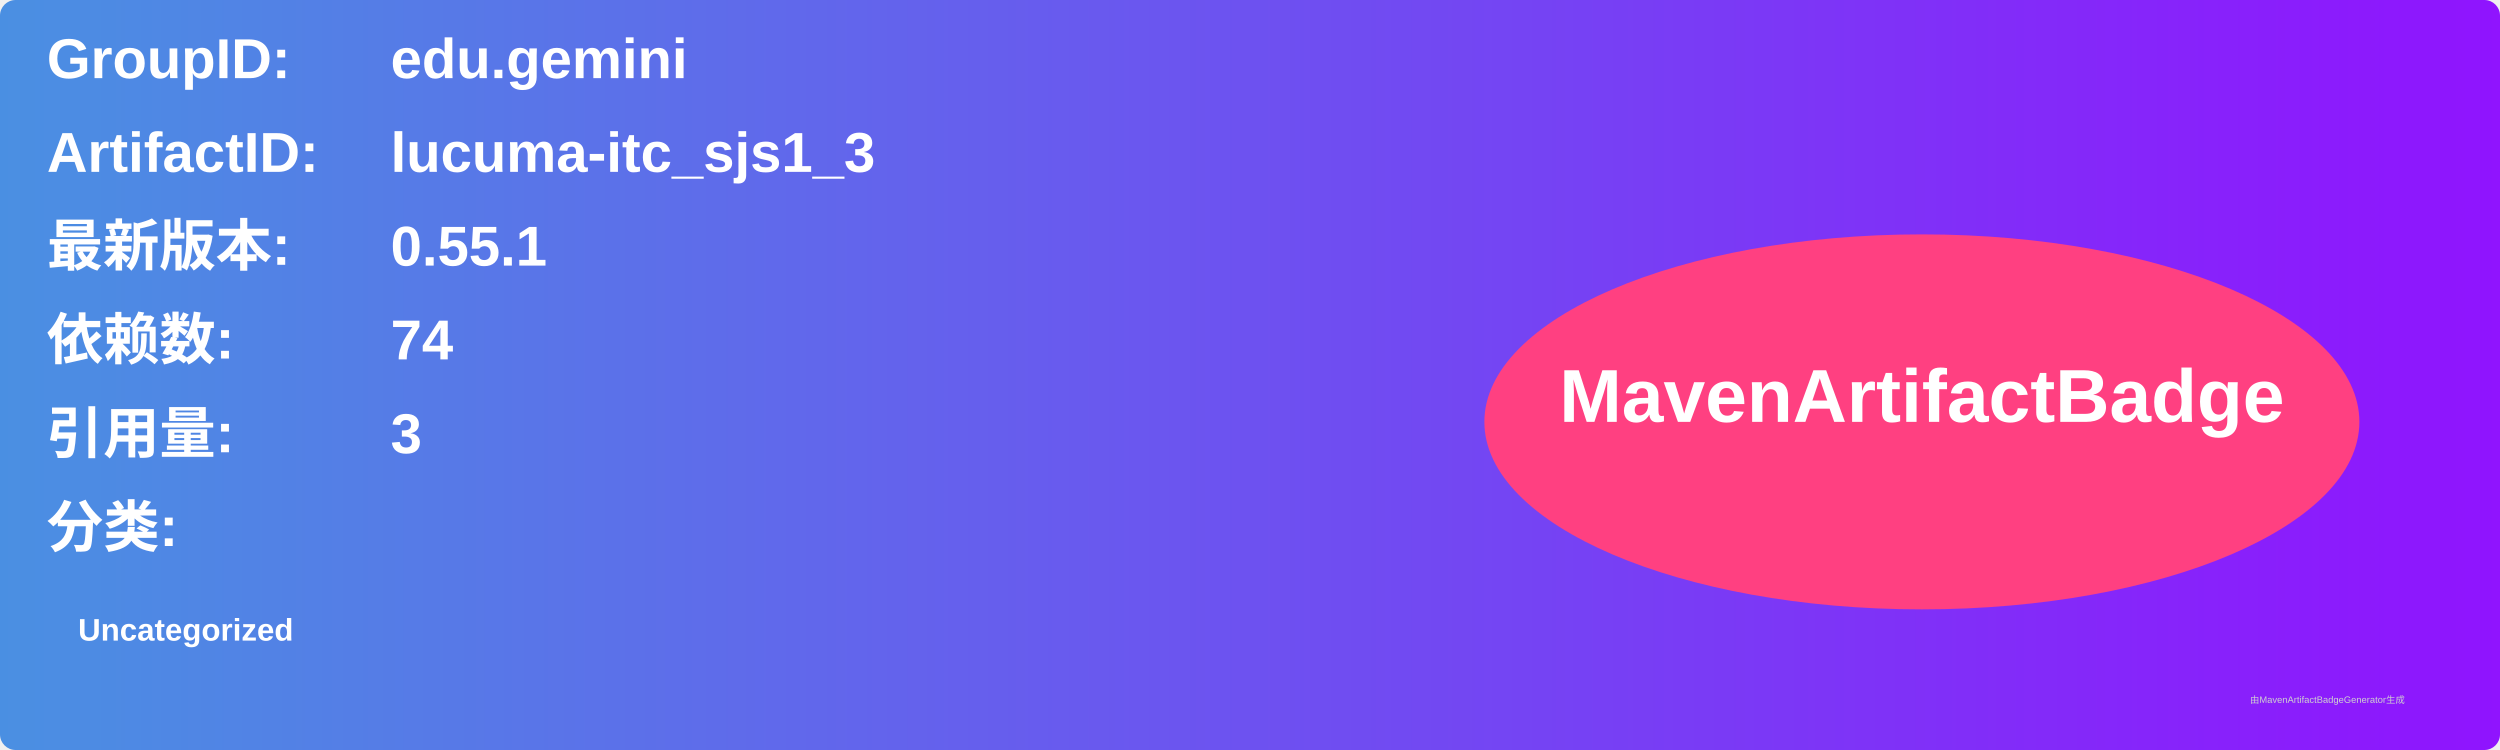
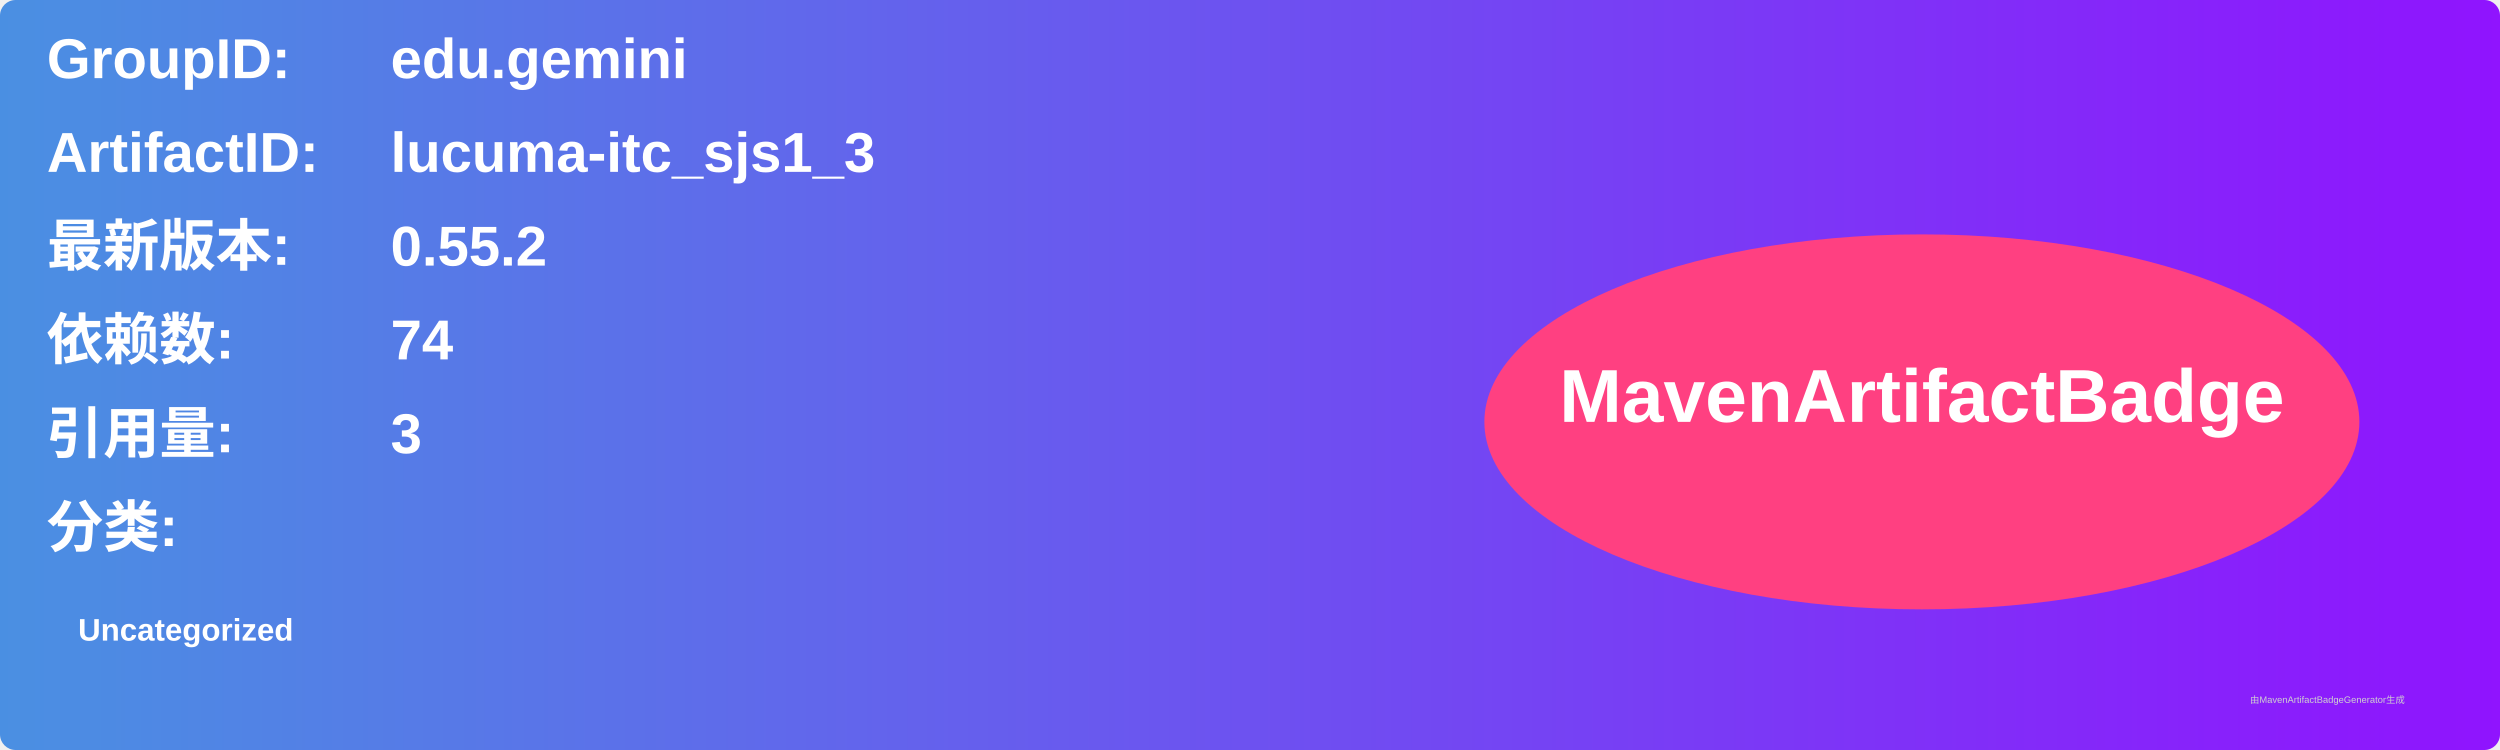
<svg xmlns="http://www.w3.org/2000/svg" width="800" height="240" viewBox="0 0 800 240">
  <linearGradient id="grad" x1="0%" y1="0%" x2="100%" y2="0%">
    <stop offset="0%" stop-color="#4a90e2" />
    <stop offset="100%" stop-color="#9013fe" />
  </linearGradient>
  <rect width="100%" height="100%" rx="5" ry="5" fill="url(#grad)" />
  <g transform="translate(15, 15)">
    <text x="0" y="10" font-family="Arial" font-size="18" fill="white" font-weight="bold" width="260">GroupID:</text>
    <text x="110" y="10" font-family="Arial" font-size="18" fill="white" font-weight="bold" width="460">edu.gemini</text>
    <text x="0" y="40" font-family="Arial" font-size="18" fill="white" font-weight="bold" width="260">ArtifactID:</text>
    <text x="110" y="40" font-family="Arial" font-size="18" fill="white" font-weight="bold" width="460">lucuma-itc_sjs1_3</text>
    <text x="0" y="70" font-family="Arial" font-size="18" fill="white" font-weight="bold">最新版本:</text>
    <text x="110" y="70" font-family="Arial" font-size="18" fill="white" font-weight="bold">
-       <tspan font-weight="bold">0.55.1</tspan>
+       <tspan font-weight="bold">0.55.2</tspan>
    </text>
    <text x="0" y="100" font-family="Arial" font-size="18" fill="white" font-weight="bold">依赖数: </text>
    <text x="110" y="100" font-family="Arial" font-size="18" fill="white">
      <tspan font-weight="bold">74</tspan>
    </text>
    <text x="0" y="130" font-family="Arial" font-size="18" fill="white" font-weight="bold">引用量: </text>
    <text x="110" y="130" font-family="Arial" font-size="18" fill="white">
      <tspan font-weight="bold">3</tspan>
    </text>
    <text x="0" y="160" font-family="Arial" font-size="18" fill="white" font-weight="bold">分类:</text>
    <text x="10" y="190" font-family="Arial" font-size="10" fill="white">
      <tspan font-weight="bold">Uncategorized</tspan>
    </text>
    <ellipse cx="600" cy="120" rx="140" ry="60" fill="#ff4081" />
    <text x="600" y="120" text-anchor="middle" font-family="Arial" font-size="24" fill="white" font-weight="bold">MavenArtifactBadge</text>
  </g>
  <text x="720" y="225" font-family="Arial" font-size="3" fill="#d0d0d0">由MavenArtifactBadgeGenerator生成</text>
</svg>
